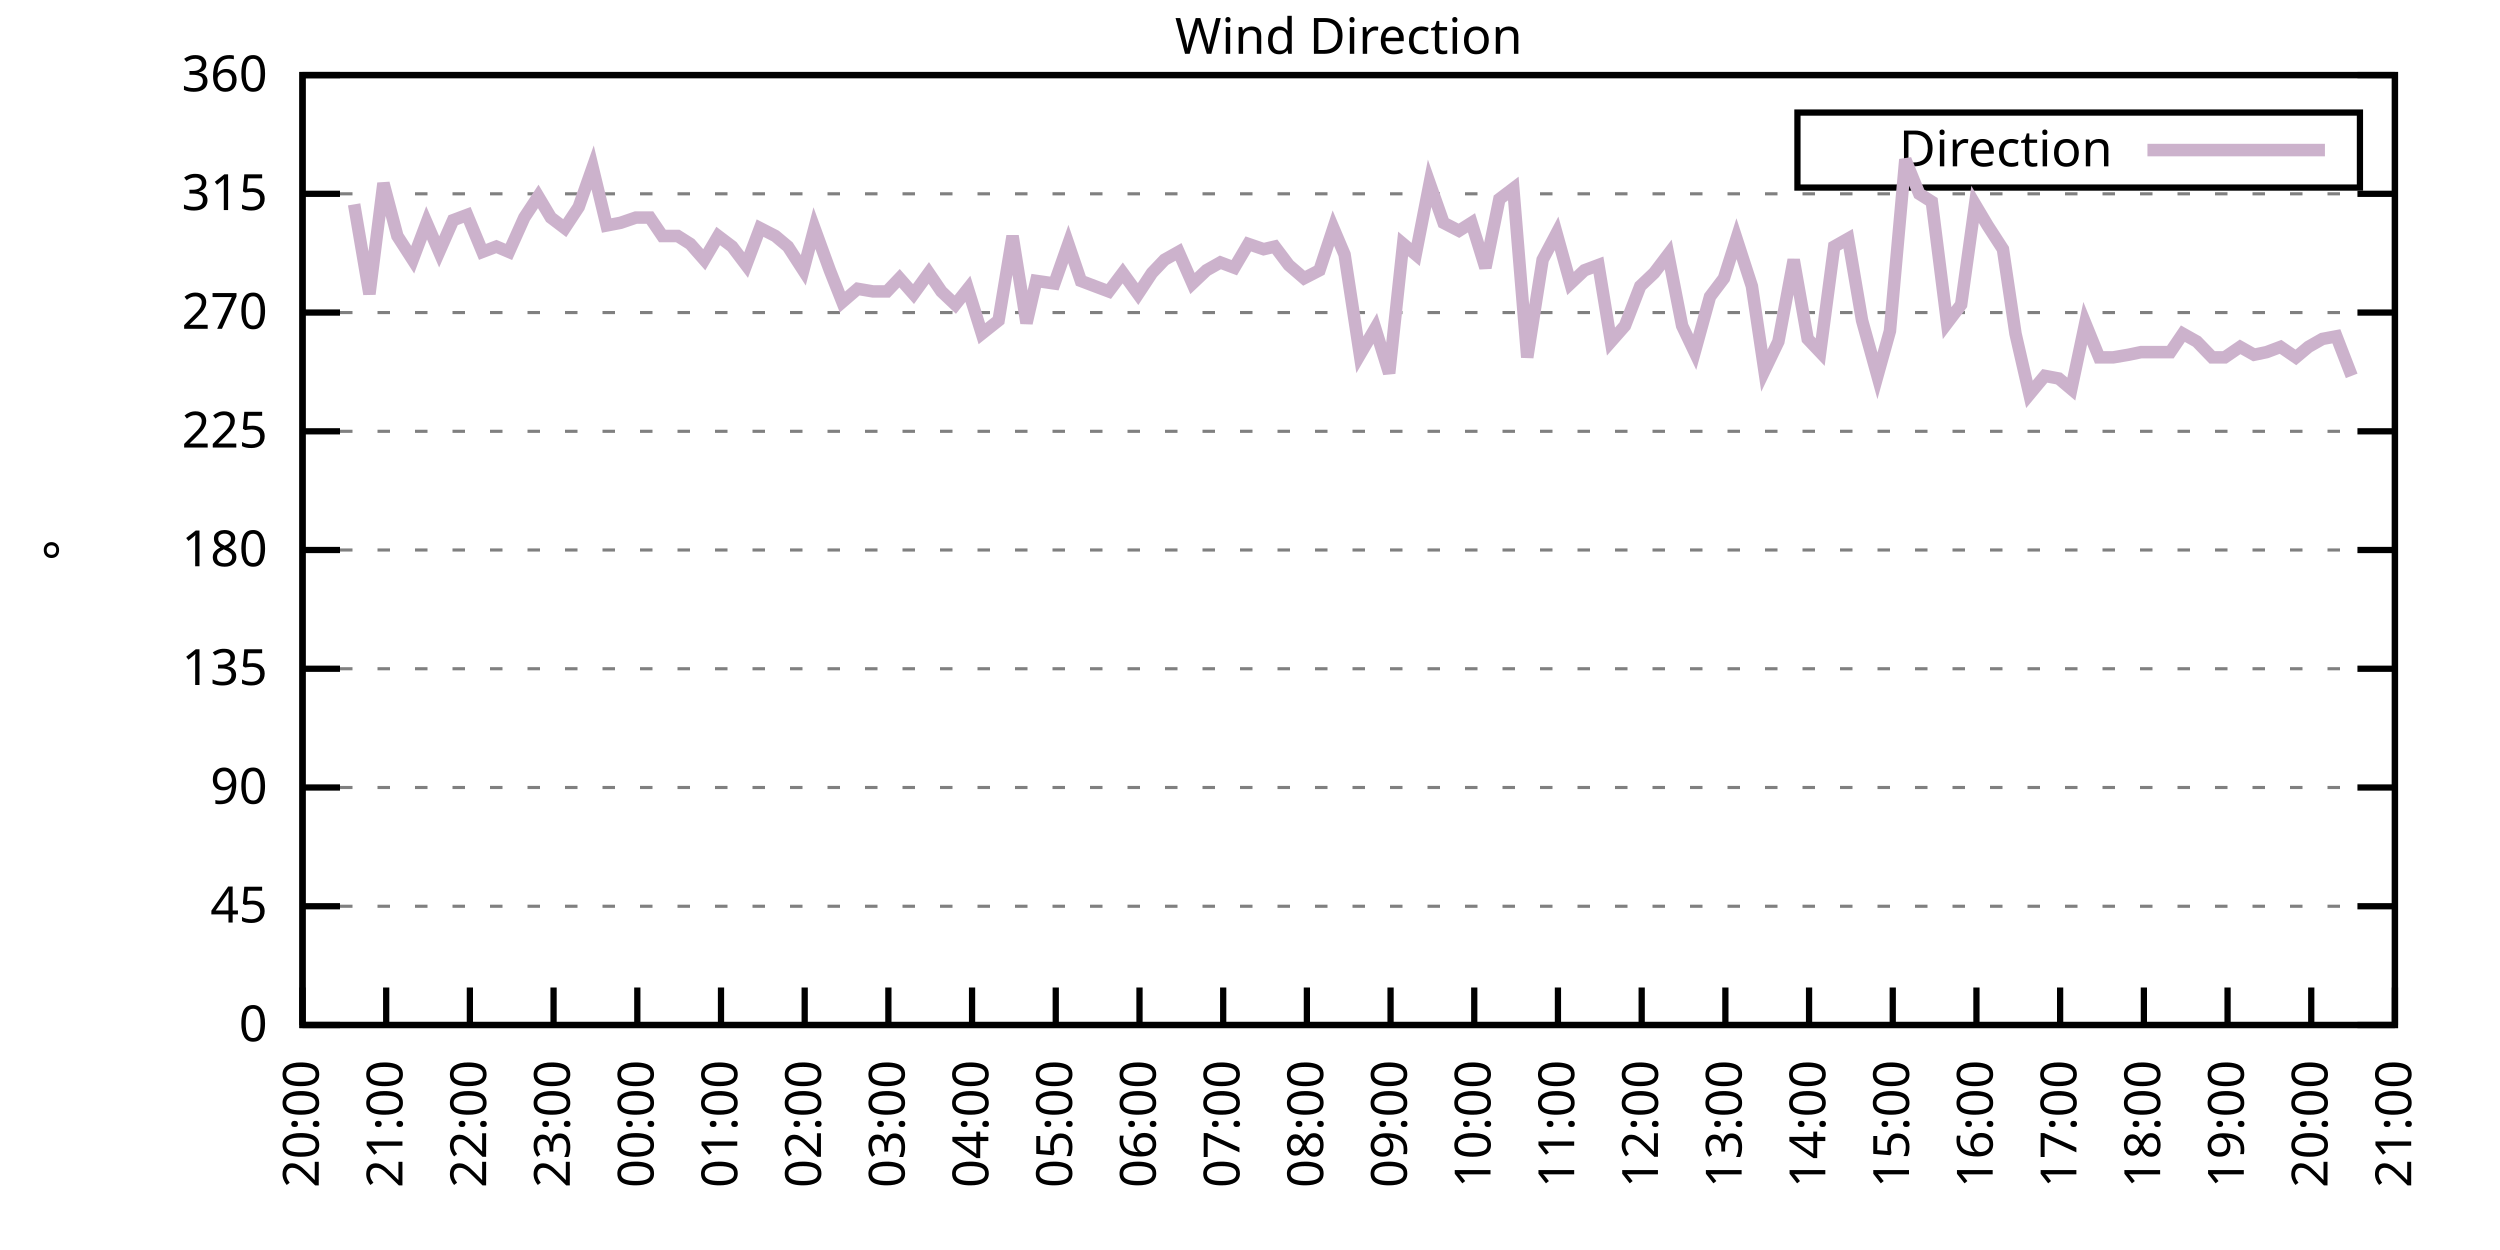
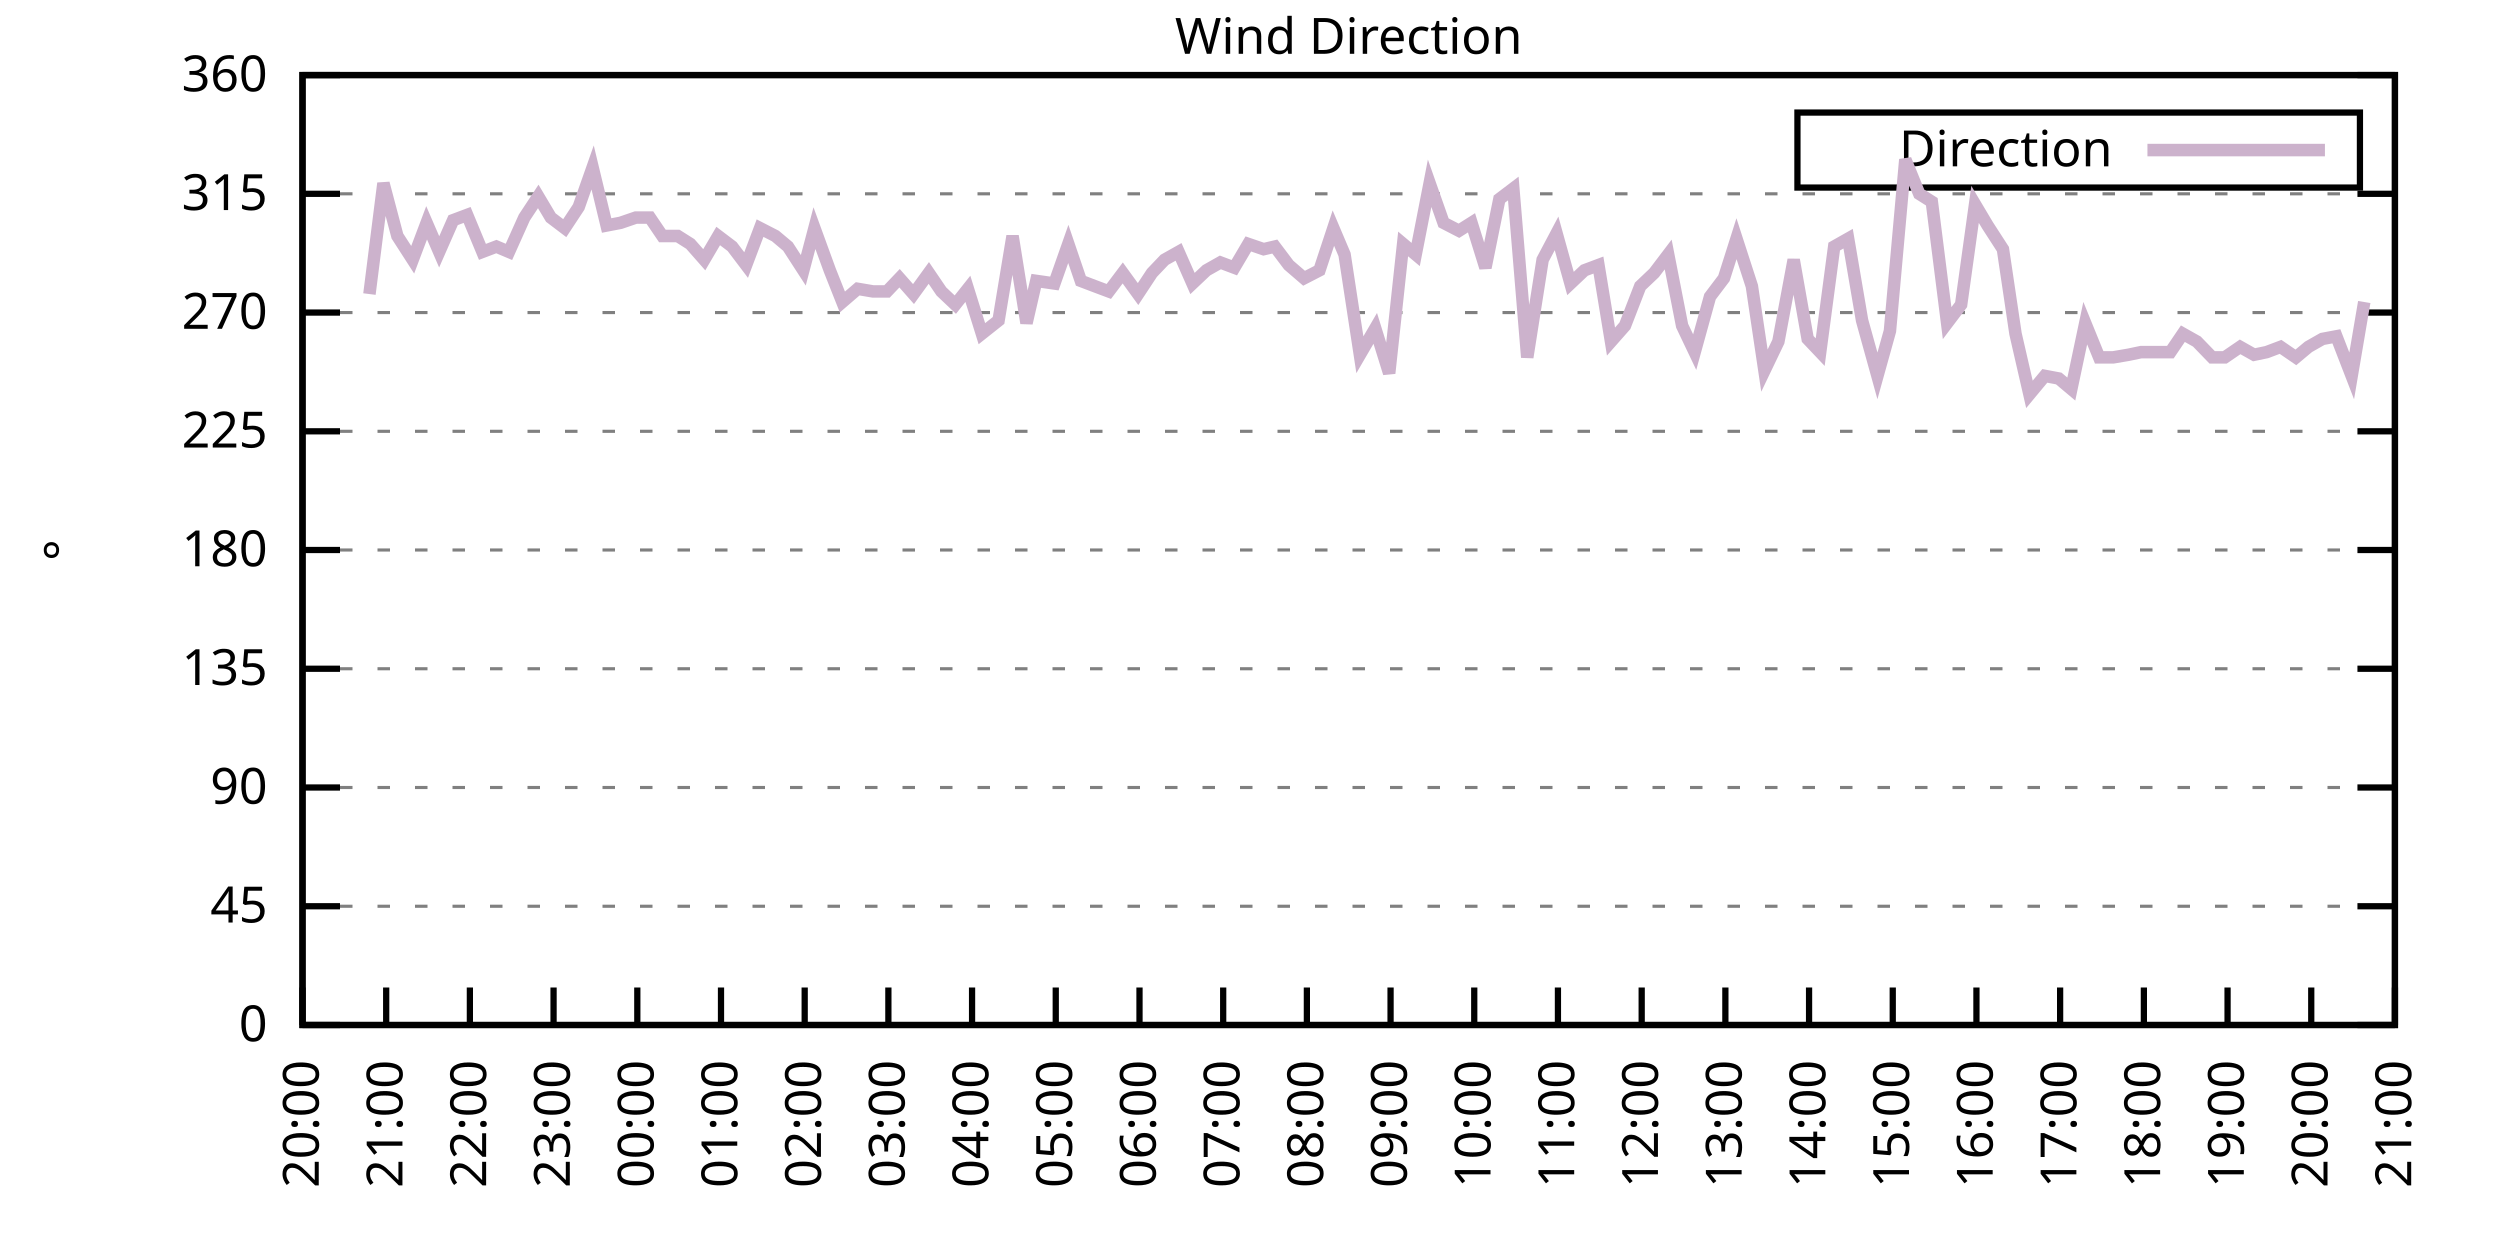
<svg xmlns="http://www.w3.org/2000/svg" xmlns:xlink="http://www.w3.org/1999/xlink" width="400" height="200" viewBox="0 0 400 200">
  <g id="gnuplot_canvas">
    <rect x="0" y="0" width="400" height="200" fill="none" />
    <defs>
      <circle id="gpDot" r="0.5" stroke-width="0.5" stroke="currentColor" />
      <path id="gpPt0" stroke-width="0.333" stroke="currentColor" d="M-1,0 h2 M0,-1 v2" />
      <path id="gpPt1" stroke-width="0.333" stroke="currentColor" d="M-1,-1 L1,1 M1,-1 L-1,1" />
      <path id="gpPt2" stroke-width="0.333" stroke="currentColor" d="M-1,0 L1,0 M0,-1 L0,1 M-1,-1 L1,1 M-1,1 L1,-1" />
      <rect id="gpPt3" stroke-width="0.333" stroke="currentColor" x="-1" y="-1" width="2" height="2" />
      <rect id="gpPt4" stroke-width="0.333" stroke="currentColor" fill="currentColor" x="-1" y="-1" width="2" height="2" />
      <circle id="gpPt5" stroke-width="0.333" stroke="currentColor" cx="0" cy="0" r="1" />
      <use xlink:href="#gpPt5" id="gpPt6" fill="currentColor" stroke="none" />
      <path id="gpPt7" stroke-width="0.333" stroke="currentColor" d="M0,-1.33 L-1.33,0.67 L1.33,0.67 z" />
      <use xlink:href="#gpPt7" id="gpPt8" fill="currentColor" stroke="none" />
      <use xlink:href="#gpPt7" id="gpPt9" stroke="currentColor" transform="rotate(180)" />
      <use xlink:href="#gpPt9" id="gpPt10" fill="currentColor" stroke="none" />
      <use xlink:href="#gpPt3" id="gpPt11" stroke="currentColor" transform="rotate(45)" />
      <use xlink:href="#gpPt11" id="gpPt12" fill="currentColor" stroke="none" />
      <path id="gpPt13" stroke-width="0.333" stroke="currentColor" d="M0,1.330 L1.265,0.411 L0.782,-1.067 L-0.782,-1.076 L-1.265,0.411 z" />
      <use xlink:href="#gpPt13" id="gpPt14" fill="currentColor" stroke="none" />
      <filter id="textbox" filterUnits="objectBoundingBox" x="0" y="0" height="1" width="1">
        <feFlood flood-color="white" flood-opacity="1" result="bgnd" />
        <feComposite in="SourceGraphic" in2="bgnd" operator="atop" />
      </filter>
      <filter id="greybox" filterUnits="objectBoundingBox" x="0" y="0" height="1" width="1">
        <feFlood flood-color="lightgrey" flood-opacity="1" result="grey" />
        <feComposite in="SourceGraphic" in2="grey" operator="atop" />
      </filter>
    </defs>
    <g fill="none" color="white" stroke="currentColor" stroke-width="1.00" stroke-linecap="butt" stroke-linejoin="miter">
</g>
    <g fill="none" color="black" stroke="currentColor" stroke-width="1.00" stroke-linecap="butt" stroke-linejoin="miter">
      <g stroke="none" shape-rendering="crispEdges">
        <polygon fill="rgb(255, 255, 255)" points="48.40,164.00 383.18,164.00 383.18,12.02 48.40,12.02 " />
      </g>
    </g>
    <g fill="none" color="black" stroke="currentColor" stroke-width="1.00" stroke-linecap="butt" stroke-linejoin="miter">
</g>
    <g fill="none" color="black" stroke="black" stroke-width="0.50" stroke-linecap="butt" stroke-linejoin="miter">
</g>
    <g fill="none" color="gray" stroke="currentColor" stroke-width="0.50" stroke-linecap="butt" stroke-linejoin="miter">
      <path stroke="gray" stroke-dasharray="2,4" class="gridline" d="M48.40,164.00 L383.19,164.00  " />
    </g>
    <g fill="none" color="gray" stroke="gray" stroke-width="1.00" stroke-linecap="butt" stroke-linejoin="miter">
</g>
    <g fill="none" color="black" stroke="currentColor" stroke-width="1.00" stroke-linecap="butt" stroke-linejoin="miter">
      <path stroke="black" d="M48.40,164.00 L54.40,164.00 M383.19,164.00 L377.19,164.00  " />
      <g transform="translate(42.80,166.60)" stroke="none" fill="black" font-family="Sans" font-size="8.00" text-anchor="end">
        <text>
          <tspan font-family="Sans"> 0</tspan>
        </text>
      </g>
    </g>
    <g fill="none" color="black" stroke="currentColor" stroke-width="1.00" stroke-linecap="butt" stroke-linejoin="miter">
</g>
    <g fill="none" color="black" stroke="black" stroke-width="0.50" stroke-linecap="butt" stroke-linejoin="miter">
</g>
    <g fill="none" color="gray" stroke="currentColor" stroke-width="0.50" stroke-linecap="butt" stroke-linejoin="miter">
      <path stroke="gray" stroke-dasharray="2,4" class="gridline" d="M48.40,145.00 L383.19,145.00  " />
    </g>
    <g fill="none" color="gray" stroke="gray" stroke-width="1.00" stroke-linecap="butt" stroke-linejoin="miter">
</g>
    <g fill="none" color="black" stroke="currentColor" stroke-width="1.00" stroke-linecap="butt" stroke-linejoin="miter">
      <path stroke="black" d="M48.40,145.00 L54.40,145.00 M383.19,145.00 L377.19,145.00  " />
      <g transform="translate(42.80,147.60)" stroke="none" fill="black" font-family="Sans" font-size="8.00" text-anchor="end">
        <text>
          <tspan font-family="Sans"> 45</tspan>
        </text>
      </g>
    </g>
    <g fill="none" color="black" stroke="currentColor" stroke-width="1.00" stroke-linecap="butt" stroke-linejoin="miter">
</g>
    <g fill="none" color="black" stroke="black" stroke-width="0.50" stroke-linecap="butt" stroke-linejoin="miter">
</g>
    <g fill="none" color="gray" stroke="currentColor" stroke-width="0.50" stroke-linecap="butt" stroke-linejoin="miter">
      <path stroke="gray" stroke-dasharray="2,4" class="gridline" d="M48.40,126.00 L383.19,126.00  " />
    </g>
    <g fill="none" color="gray" stroke="gray" stroke-width="1.00" stroke-linecap="butt" stroke-linejoin="miter">
</g>
    <g fill="none" color="black" stroke="currentColor" stroke-width="1.00" stroke-linecap="butt" stroke-linejoin="miter">
      <path stroke="black" d="M48.40,126.00 L54.40,126.00 M383.19,126.00 L377.19,126.00  " />
      <g transform="translate(42.80,128.60)" stroke="none" fill="black" font-family="Sans" font-size="8.00" text-anchor="end">
        <text>
          <tspan font-family="Sans"> 90</tspan>
        </text>
      </g>
    </g>
    <g fill="none" color="black" stroke="currentColor" stroke-width="1.00" stroke-linecap="butt" stroke-linejoin="miter">
</g>
    <g fill="none" color="black" stroke="black" stroke-width="0.50" stroke-linecap="butt" stroke-linejoin="miter">
</g>
    <g fill="none" color="gray" stroke="currentColor" stroke-width="0.50" stroke-linecap="butt" stroke-linejoin="miter">
      <path stroke="gray" stroke-dasharray="2,4" class="gridline" d="M48.40,107.00 L383.19,107.00  " />
    </g>
    <g fill="none" color="gray" stroke="gray" stroke-width="1.00" stroke-linecap="butt" stroke-linejoin="miter">
</g>
    <g fill="none" color="black" stroke="currentColor" stroke-width="1.00" stroke-linecap="butt" stroke-linejoin="miter">
      <path stroke="black" d="M48.40,107.00 L54.40,107.00 M383.19,107.00 L377.19,107.00  " />
      <g transform="translate(42.80,109.60)" stroke="none" fill="black" font-family="Sans" font-size="8.00" text-anchor="end">
        <text>
          <tspan font-family="Sans"> 135</tspan>
        </text>
      </g>
    </g>
    <g fill="none" color="black" stroke="currentColor" stroke-width="1.00" stroke-linecap="butt" stroke-linejoin="miter">
</g>
    <g fill="none" color="black" stroke="black" stroke-width="0.50" stroke-linecap="butt" stroke-linejoin="miter">
</g>
    <g fill="none" color="gray" stroke="currentColor" stroke-width="0.50" stroke-linecap="butt" stroke-linejoin="miter">
      <path stroke="gray" stroke-dasharray="2,4" class="gridline" d="M48.40,88.00 L383.19,88.00  " />
    </g>
    <g fill="none" color="gray" stroke="gray" stroke-width="1.00" stroke-linecap="butt" stroke-linejoin="miter">
</g>
    <g fill="none" color="black" stroke="currentColor" stroke-width="1.00" stroke-linecap="butt" stroke-linejoin="miter">
      <path stroke="black" d="M48.40,88.00 L54.40,88.00 M383.19,88.00 L377.19,88.00  " />
      <g transform="translate(42.80,90.60)" stroke="none" fill="black" font-family="Sans" font-size="8.00" text-anchor="end">
        <text>
          <tspan font-family="Sans"> 180</tspan>
        </text>
      </g>
    </g>
    <g fill="none" color="black" stroke="currentColor" stroke-width="1.00" stroke-linecap="butt" stroke-linejoin="miter">
</g>
    <g fill="none" color="black" stroke="black" stroke-width="0.50" stroke-linecap="butt" stroke-linejoin="miter">
</g>
    <g fill="none" color="gray" stroke="currentColor" stroke-width="0.50" stroke-linecap="butt" stroke-linejoin="miter">
      <path stroke="gray" stroke-dasharray="2,4" class="gridline" d="M48.40,69.01 L383.19,69.01  " />
    </g>
    <g fill="none" color="gray" stroke="gray" stroke-width="1.00" stroke-linecap="butt" stroke-linejoin="miter">
</g>
    <g fill="none" color="black" stroke="currentColor" stroke-width="1.00" stroke-linecap="butt" stroke-linejoin="miter">
      <path stroke="black" d="M48.40,69.01 L54.40,69.01 M383.19,69.01 L377.19,69.01  " />
      <g transform="translate(42.80,71.61)" stroke="none" fill="black" font-family="Sans" font-size="8.00" text-anchor="end">
        <text>
          <tspan font-family="Sans"> 225</tspan>
        </text>
      </g>
    </g>
    <g fill="none" color="black" stroke="currentColor" stroke-width="1.00" stroke-linecap="butt" stroke-linejoin="miter">
</g>
    <g fill="none" color="black" stroke="black" stroke-width="0.50" stroke-linecap="butt" stroke-linejoin="miter">
</g>
    <g fill="none" color="gray" stroke="currentColor" stroke-width="0.50" stroke-linecap="butt" stroke-linejoin="miter">
      <path stroke="gray" stroke-dasharray="2,4" class="gridline" d="M48.40,50.01 L383.19,50.01  " />
    </g>
    <g fill="none" color="gray" stroke="gray" stroke-width="1.00" stroke-linecap="butt" stroke-linejoin="miter">
</g>
    <g fill="none" color="black" stroke="currentColor" stroke-width="1.00" stroke-linecap="butt" stroke-linejoin="miter">
      <path stroke="black" d="M48.40,50.01 L54.40,50.01 M383.19,50.01 L377.19,50.01  " />
      <g transform="translate(42.80,52.61)" stroke="none" fill="black" font-family="Sans" font-size="8.00" text-anchor="end">
        <text>
          <tspan font-family="Sans"> 270</tspan>
        </text>
      </g>
    </g>
    <g fill="none" color="black" stroke="currentColor" stroke-width="1.00" stroke-linecap="butt" stroke-linejoin="miter">
</g>
    <g fill="none" color="black" stroke="black" stroke-width="0.50" stroke-linecap="butt" stroke-linejoin="miter">
</g>
    <g fill="none" color="gray" stroke="currentColor" stroke-width="0.50" stroke-linecap="butt" stroke-linejoin="miter">
      <path stroke="gray" stroke-dasharray="2,4" class="gridline" d="M48.40,31.01 L383.19,31.01  " />
    </g>
    <g fill="none" color="gray" stroke="gray" stroke-width="1.00" stroke-linecap="butt" stroke-linejoin="miter">
</g>
    <g fill="none" color="black" stroke="currentColor" stroke-width="1.00" stroke-linecap="butt" stroke-linejoin="miter">
      <path stroke="black" d="M48.40,31.01 L54.40,31.01 M383.19,31.01 L377.19,31.01  " />
      <g transform="translate(42.80,33.61)" stroke="none" fill="black" font-family="Sans" font-size="8.00" text-anchor="end">
        <text>
          <tspan font-family="Sans"> 315</tspan>
        </text>
      </g>
    </g>
    <g fill="none" color="black" stroke="currentColor" stroke-width="1.00" stroke-linecap="butt" stroke-linejoin="miter">
</g>
    <g fill="none" color="black" stroke="black" stroke-width="0.50" stroke-linecap="butt" stroke-linejoin="miter">
</g>
    <g fill="none" color="gray" stroke="currentColor" stroke-width="0.50" stroke-linecap="butt" stroke-linejoin="miter">
      <path stroke="gray" stroke-dasharray="2,4" class="gridline" d="M48.40,12.01 L383.19,12.01  " />
    </g>
    <g fill="none" color="gray" stroke="gray" stroke-width="1.00" stroke-linecap="butt" stroke-linejoin="miter">
</g>
    <g fill="none" color="black" stroke="currentColor" stroke-width="1.00" stroke-linecap="butt" stroke-linejoin="miter">
      <path stroke="black" d="M48.40,12.01 L54.40,12.01 M383.19,12.01 L377.19,12.01  " />
      <g transform="translate(42.80,14.61)" stroke="none" fill="black" font-family="Sans" font-size="8.00" text-anchor="end">
        <text>
          <tspan font-family="Sans"> 360</tspan>
        </text>
      </g>
    </g>
    <g fill="none" color="black" stroke="currentColor" stroke-width="1.00" stroke-linecap="butt" stroke-linejoin="miter">
      <path stroke="black" d="M48.40,164.00 L48.40,158.00  " />
      <g transform="translate(51.00,169.60) rotate(270.00)" stroke="none" fill="black" font-family="Sans" font-size="8.00" text-anchor="end">
        <text>
          <tspan font-family="Sans">20:00</tspan>
        </text>
      </g>
    </g>
    <g fill="none" color="black" stroke="currentColor" stroke-width="1.00" stroke-linecap="butt" stroke-linejoin="miter">
      <path stroke="black" d="M61.79,164.00 L61.79,158.00  " />
      <g transform="translate(64.39,169.60) rotate(270.00)" stroke="none" fill="black" font-family="Sans" font-size="8.00" text-anchor="end">
        <text>
          <tspan font-family="Sans">21:00</tspan>
        </text>
      </g>
    </g>
    <g fill="none" color="black" stroke="currentColor" stroke-width="1.00" stroke-linecap="butt" stroke-linejoin="miter">
      <path stroke="black" d="M75.18,164.00 L75.18,158.00  " />
      <g transform="translate(77.78,169.60) rotate(270.00)" stroke="none" fill="black" font-family="Sans" font-size="8.00" text-anchor="end">
        <text>
          <tspan font-family="Sans">22:00</tspan>
        </text>
      </g>
    </g>
    <g fill="none" color="black" stroke="currentColor" stroke-width="1.00" stroke-linecap="butt" stroke-linejoin="miter">
      <path stroke="black" d="M88.57,164.00 L88.57,158.00  " />
      <g transform="translate(91.17,169.60) rotate(270.00)" stroke="none" fill="black" font-family="Sans" font-size="8.00" text-anchor="end">
        <text>
          <tspan font-family="Sans">23:00</tspan>
        </text>
      </g>
    </g>
    <g fill="none" color="black" stroke="currentColor" stroke-width="1.00" stroke-linecap="butt" stroke-linejoin="miter">
      <path stroke="black" d="M101.97,164.00 L101.97,158.00  " />
      <g transform="translate(104.57,169.60) rotate(270.00)" stroke="none" fill="black" font-family="Sans" font-size="8.00" text-anchor="end">
        <text>
          <tspan font-family="Sans">00:00</tspan>
        </text>
      </g>
    </g>
    <g fill="none" color="black" stroke="currentColor" stroke-width="1.00" stroke-linecap="butt" stroke-linejoin="miter">
      <path stroke="black" d="M115.36,164.00 L115.36,158.00  " />
      <g transform="translate(117.96,169.60) rotate(270.00)" stroke="none" fill="black" font-family="Sans" font-size="8.00" text-anchor="end">
        <text>
          <tspan font-family="Sans">01:00</tspan>
        </text>
      </g>
    </g>
    <g fill="none" color="black" stroke="currentColor" stroke-width="1.00" stroke-linecap="butt" stroke-linejoin="miter">
      <path stroke="black" d="M128.75,164.00 L128.75,158.00  " />
      <g transform="translate(131.35,169.60) rotate(270.00)" stroke="none" fill="black" font-family="Sans" font-size="8.00" text-anchor="end">
        <text>
          <tspan font-family="Sans">02:00</tspan>
        </text>
      </g>
    </g>
    <g fill="none" color="black" stroke="currentColor" stroke-width="1.00" stroke-linecap="butt" stroke-linejoin="miter">
      <path stroke="black" d="M142.14,164.00 L142.14,158.00  " />
      <g transform="translate(144.74,169.60) rotate(270.00)" stroke="none" fill="black" font-family="Sans" font-size="8.00" text-anchor="end">
        <text>
          <tspan font-family="Sans">03:00</tspan>
        </text>
      </g>
    </g>
    <g fill="none" color="black" stroke="currentColor" stroke-width="1.00" stroke-linecap="butt" stroke-linejoin="miter">
      <path stroke="black" d="M155.53,164.00 L155.53,158.00  " />
      <g transform="translate(158.13,169.60) rotate(270.00)" stroke="none" fill="black" font-family="Sans" font-size="8.00" text-anchor="end">
        <text>
          <tspan font-family="Sans">04:00</tspan>
        </text>
      </g>
    </g>
    <g fill="none" color="black" stroke="currentColor" stroke-width="1.00" stroke-linecap="butt" stroke-linejoin="miter">
      <path stroke="black" d="M168.92,164.00 L168.92,158.00  " />
      <g transform="translate(171.52,169.60) rotate(270.00)" stroke="none" fill="black" font-family="Sans" font-size="8.00" text-anchor="end">
        <text>
          <tspan font-family="Sans">05:00</tspan>
        </text>
      </g>
    </g>
    <g fill="none" color="black" stroke="currentColor" stroke-width="1.00" stroke-linecap="butt" stroke-linejoin="miter">
      <path stroke="black" d="M182.32,164.00 L182.32,158.00  " />
      <g transform="translate(184.92,169.60) rotate(270.00)" stroke="none" fill="black" font-family="Sans" font-size="8.00" text-anchor="end">
        <text>
          <tspan font-family="Sans">06:00</tspan>
        </text>
      </g>
    </g>
    <g fill="none" color="black" stroke="currentColor" stroke-width="1.00" stroke-linecap="butt" stroke-linejoin="miter">
      <path stroke="black" d="M195.71,164.00 L195.71,158.00  " />
      <g transform="translate(198.31,169.60) rotate(270.00)" stroke="none" fill="black" font-family="Sans" font-size="8.00" text-anchor="end">
        <text>
          <tspan font-family="Sans">07:00</tspan>
        </text>
      </g>
    </g>
    <g fill="none" color="black" stroke="currentColor" stroke-width="1.00" stroke-linecap="butt" stroke-linejoin="miter">
      <path stroke="black" d="M209.10,164.00 L209.10,158.00  " />
      <g transform="translate(211.70,169.60) rotate(270.00)" stroke="none" fill="black" font-family="Sans" font-size="8.00" text-anchor="end">
        <text>
          <tspan font-family="Sans">08:00</tspan>
        </text>
      </g>
    </g>
    <g fill="none" color="black" stroke="currentColor" stroke-width="1.00" stroke-linecap="butt" stroke-linejoin="miter">
      <path stroke="black" d="M222.49,164.00 L222.49,158.00  " />
      <g transform="translate(225.09,169.60) rotate(270.00)" stroke="none" fill="black" font-family="Sans" font-size="8.00" text-anchor="end">
        <text>
          <tspan font-family="Sans">09:00</tspan>
        </text>
      </g>
    </g>
    <g fill="none" color="black" stroke="currentColor" stroke-width="1.00" stroke-linecap="butt" stroke-linejoin="miter">
      <path stroke="black" d="M235.88,164.00 L235.88,158.00  " />
      <g transform="translate(238.48,169.60) rotate(270.00)" stroke="none" fill="black" font-family="Sans" font-size="8.00" text-anchor="end">
        <text>
          <tspan font-family="Sans">10:00</tspan>
        </text>
      </g>
    </g>
    <g fill="none" color="black" stroke="currentColor" stroke-width="1.00" stroke-linecap="butt" stroke-linejoin="miter">
      <path stroke="black" d="M249.27,164.00 L249.27,158.00  " />
      <g transform="translate(251.87,169.60) rotate(270.00)" stroke="none" fill="black" font-family="Sans" font-size="8.00" text-anchor="end">
        <text>
          <tspan font-family="Sans">11:00</tspan>
        </text>
      </g>
    </g>
    <g fill="none" color="black" stroke="currentColor" stroke-width="1.00" stroke-linecap="butt" stroke-linejoin="miter">
      <path stroke="black" d="M262.67,164.00 L262.67,158.00  " />
      <g transform="translate(265.27,169.60) rotate(270.00)" stroke="none" fill="black" font-family="Sans" font-size="8.00" text-anchor="end">
        <text>
          <tspan font-family="Sans">12:00</tspan>
        </text>
      </g>
    </g>
    <g fill="none" color="black" stroke="currentColor" stroke-width="1.00" stroke-linecap="butt" stroke-linejoin="miter">
      <path stroke="black" d="M276.06,164.00 L276.06,158.00  " />
      <g transform="translate(278.66,169.60) rotate(270.00)" stroke="none" fill="black" font-family="Sans" font-size="8.00" text-anchor="end">
        <text>
          <tspan font-family="Sans">13:00</tspan>
        </text>
      </g>
    </g>
    <g fill="none" color="black" stroke="currentColor" stroke-width="1.00" stroke-linecap="butt" stroke-linejoin="miter">
      <path stroke="black" d="M289.45,164.00 L289.45,158.00  " />
      <g transform="translate(292.05,169.60) rotate(270.00)" stroke="none" fill="black" font-family="Sans" font-size="8.00" text-anchor="end">
        <text>
          <tspan font-family="Sans">14:00</tspan>
        </text>
      </g>
    </g>
    <g fill="none" color="black" stroke="currentColor" stroke-width="1.00" stroke-linecap="butt" stroke-linejoin="miter">
      <path stroke="black" d="M302.84,164.00 L302.84,158.00  " />
      <g transform="translate(305.44,169.60) rotate(270.00)" stroke="none" fill="black" font-family="Sans" font-size="8.00" text-anchor="end">
        <text>
          <tspan font-family="Sans">15:00</tspan>
        </text>
      </g>
    </g>
    <g fill="none" color="black" stroke="currentColor" stroke-width="1.00" stroke-linecap="butt" stroke-linejoin="miter">
      <path stroke="black" d="M316.23,164.00 L316.23,158.00  " />
      <g transform="translate(318.83,169.60) rotate(270.00)" stroke="none" fill="black" font-family="Sans" font-size="8.00" text-anchor="end">
        <text>
          <tspan font-family="Sans">16:00</tspan>
        </text>
      </g>
    </g>
    <g fill="none" color="black" stroke="currentColor" stroke-width="1.00" stroke-linecap="butt" stroke-linejoin="miter">
      <path stroke="black" d="M329.62,164.00 L329.62,158.00  " />
      <g transform="translate(332.22,169.60) rotate(270.00)" stroke="none" fill="black" font-family="Sans" font-size="8.00" text-anchor="end">
        <text>
          <tspan font-family="Sans">17:00</tspan>
        </text>
      </g>
    </g>
    <g fill="none" color="black" stroke="currentColor" stroke-width="1.00" stroke-linecap="butt" stroke-linejoin="miter">
      <path stroke="black" d="M343.02,164.00 L343.02,158.00  " />
      <g transform="translate(345.62,169.60) rotate(270.00)" stroke="none" fill="black" font-family="Sans" font-size="8.00" text-anchor="end">
        <text>
          <tspan font-family="Sans">18:00</tspan>
        </text>
      </g>
    </g>
    <g fill="none" color="black" stroke="currentColor" stroke-width="1.00" stroke-linecap="butt" stroke-linejoin="miter">
      <path stroke="black" d="M356.41,164.00 L356.41,158.00  " />
      <g transform="translate(359.01,169.60) rotate(270.00)" stroke="none" fill="black" font-family="Sans" font-size="8.00" text-anchor="end">
        <text>
          <tspan font-family="Sans">19:00</tspan>
        </text>
      </g>
    </g>
    <g fill="none" color="black" stroke="currentColor" stroke-width="1.00" stroke-linecap="butt" stroke-linejoin="miter">
      <path stroke="black" d="M369.80,164.00 L369.80,158.00  " />
      <g transform="translate(372.40,169.60) rotate(270.00)" stroke="none" fill="black" font-family="Sans" font-size="8.00" text-anchor="end">
        <text>
          <tspan font-family="Sans">20:00</tspan>
        </text>
      </g>
    </g>
    <g fill="none" color="black" stroke="currentColor" stroke-width="1.00" stroke-linecap="butt" stroke-linejoin="miter">
      <path stroke="black" d="M383.19,164.00 L383.19,158.00  " />
      <g transform="translate(385.79,169.60) rotate(270.00)" stroke="none" fill="black" font-family="Sans" font-size="8.00" text-anchor="end">
        <text>
          <tspan font-family="Sans">21:00</tspan>
        </text>
      </g>
    </g>
    <g fill="none" color="black" stroke="currentColor" stroke-width="1.00" stroke-linecap="butt" stroke-linejoin="miter">
</g>
    <g fill="none" color="black" stroke="currentColor" stroke-width="1.00" stroke-linecap="butt" stroke-linejoin="miter">
      <path stroke="black" d="M48.40,12.01 L48.40,164.00 L383.19,164.00 L383.19,12.01 L48.40,12.01 Z  " />
    </g>
    <g fill="none" color="black" stroke="currentColor" stroke-width="1.00" stroke-linecap="butt" stroke-linejoin="miter">
</g>
    <g fill="none" color="black" stroke="currentColor" stroke-width="1.00" stroke-linecap="butt" stroke-linejoin="miter">
      <path stroke="black" d="M287.59,30.01 L287.59,18.01 L377.59,18.01 L377.59,30.01 L287.59,30.01 Z  " />
    </g>
    <g id="Wind_direction_plot_1">
      <g fill="none" color="white" stroke="black" stroke-width="2.00" stroke-linecap="butt" stroke-linejoin="miter">
</g>
      <g fill="none" color="black" stroke="currentColor" stroke-width="2.00" stroke-linecap="butt" stroke-linejoin="miter">
        <g transform="translate(337.99,26.61)" stroke="none" fill="black" font-family="Sans" font-size="8.00" text-anchor="end">
          <text>
            <tspan font-family="Sans">Direction</tspan>
          </text>
        </g>
      </g>
      <g fill="none" color="black" stroke="currentColor" stroke-width="2.00" stroke-linecap="butt" stroke-linejoin="miter">
-         <path stroke="rgb(204, 178, 204)" d="M343.59,24.01 L371.99,24.01 M56.66,32.70 L59.11,47.05 L61.35,29.32 L63.58,37.76 L66.03,41.56 L68.26,35.65   L70.27,40.30 L72.50,35.23 L74.74,34.39 L77.19,40.30 L79.42,39.45 L81.43,40.30 L83.89,34.81 L86.12,31.43   L88.13,34.81 L90.36,36.50 L92.59,33.12 L94.82,26.79 L97.06,36.08 L99.29,35.65 L101.74,34.81 L103.98,34.81   L105.98,37.76 L108.44,37.76 L110.45,39.03 L112.68,41.56 L114.91,37.76 L117.14,39.45 L119.38,42.41 L121.61,36.50   L124.06,37.76 L126.07,39.45 L128.53,43.25 L130.31,36.50 L132.77,43.25 L134.78,48.32 L137.23,46.21 L139.69,46.63   L141.92,46.63 L143.93,44.52 L146.16,47.05 L148.61,43.67 L150.62,46.63 L152.85,48.74 L154.86,46.21 L157.10,53.39   L159.77,51.27 L162.01,37.76 L164.24,51.70 L165.80,44.94 L168.70,45.36 L170.93,39.03 L172.94,44.94 L175.17,45.79   L177.41,46.63 L179.64,43.67 L182.09,47.05 L184.32,43.67 L186.33,41.56 L188.57,40.30 L190.80,45.36 L193.03,43.25   L195.26,41.99 L197.49,42.83 L199.73,39.03 L202.18,39.87 L203.97,39.45 L206.20,42.41 L208.65,44.52 L211.11,43.25   L213.34,36.50 L215.13,40.72 L217.58,56.76 L220.04,52.54 L222.27,59.72 L224.50,39.03 L226.51,40.72 L228.74,29.32   L230.97,35.65 L233.43,36.92 L235.44,35.65 L237.67,42.83 L239.90,31.85 L242.13,30.16 L244.36,57.18 L246.82,41.56   L249.05,37.34 L251.28,45.36 L253.51,43.25 L255.75,42.41 L257.76,54.65 L259.99,52.12 L262.44,45.79 L264.67,43.67   L266.91,40.72 L269.14,52.12 L271.15,56.34 L273.60,47.47 L275.83,44.52 L277.84,38.19 L280.30,45.79 L282.31,59.30   L284.54,54.65 L286.99,41.56 L289.23,54.23 L291.23,56.34 L293.47,39.45 L295.70,38.19 L297.93,51.27 L300.39,60.14   L302.39,52.96 L304.85,25.52 L307.08,31.01 L309.09,32.28 L311.54,51.70 L313.78,48.74 L316.01,32.70 L318.02,36.08   L320.47,39.87 L322.48,53.39 L324.71,63.10 L327.17,60.14 L329.40,60.56 L331.41,62.25 L333.64,51.70 L335.87,57.18   L338.10,57.18 L340.56,56.76 L342.57,56.34 L344.80,56.34 L347.26,56.34 L349.26,53.39 L351.50,54.65 L353.95,57.18   L355.96,57.18 L358.42,55.50 L360.65,56.76 L362.66,56.34 L364.89,55.50 L367.34,57.18 L369.35,55.50 L371.58,54.23   L373.82,53.81 L376.27,60.14  " />
+         <path stroke="rgb(204, 178, 204)" d="M343.59,24.01 L371.99,24.01 M59.11,47.05 L61.35,29.32 L63.58,37.76 L66.03,41.56 L68.26,35.65 L70.27,40.30   L72.50,35.23 L74.74,34.39 L77.19,40.30 L79.42,39.45 L81.43,40.30 L83.89,34.81 L86.12,31.43 L88.13,34.81   L90.36,36.50 L92.59,33.12 L94.82,26.79 L97.06,36.08 L99.29,35.65 L101.74,34.81 L103.98,34.81 L105.98,37.76   L108.44,37.76 L110.45,39.03 L112.68,41.56 L114.91,37.76 L117.14,39.45 L119.38,42.41 L121.61,36.50 L124.06,37.76   L126.07,39.45 L128.53,43.25 L130.31,36.50 L132.77,43.25 L134.78,48.32 L137.23,46.21 L139.69,46.63 L141.92,46.63   L143.93,44.52 L146.16,47.05 L148.61,43.67 L150.62,46.63 L152.85,48.74 L154.86,46.21 L157.10,53.39 L159.77,51.27   L162.01,37.76 L164.24,51.70 L165.80,44.94 L168.70,45.36 L170.93,39.03 L172.94,44.94 L175.17,45.79 L177.41,46.63   L179.64,43.67 L182.09,47.05 L184.32,43.67 L186.33,41.56 L188.57,40.30 L190.80,45.36 L193.03,43.25 L195.26,41.99   L197.49,42.83 L199.73,39.03 L202.18,39.87 L203.97,39.45 L206.20,42.41 L208.65,44.52 L211.11,43.25 L213.34,36.50   L215.13,40.72 L217.58,56.76 L220.04,52.54 L222.27,59.72 L224.50,39.03 L226.51,40.72 L228.74,29.32 L230.97,35.65   L233.43,36.92 L235.44,35.65 L237.67,42.83 L239.90,31.85 L242.13,30.16 L244.36,57.18 L246.82,41.56 L249.05,37.34   L251.28,45.36 L253.51,43.25 L255.75,42.41 L257.76,54.65 L259.99,52.12 L262.44,45.79 L264.67,43.67 L266.91,40.72   L269.14,52.12 L271.15,56.34 L273.60,47.47 L275.83,44.52 L277.84,38.19 L280.30,45.79 L282.31,59.30 L284.54,54.65   L286.99,41.56 L289.23,54.23 L291.23,56.34 L293.47,39.45 L295.70,38.19 L297.93,51.27 L300.39,60.14 L302.39,52.96   L304.85,25.52 L307.08,31.01 L309.09,32.28 L311.54,51.70 L313.78,48.74 L316.01,32.70 L318.02,36.08 L320.47,39.87   L322.48,53.39 L324.71,63.10 L327.17,60.14 L329.40,60.56 L331.41,62.25 L333.64,51.70 L335.87,57.18 L338.10,57.18   L340.56,56.76 L342.57,56.34 L344.80,56.34 L347.26,56.34 L349.26,53.39 L351.50,54.65 L353.95,57.18 L355.96,57.18   L358.42,55.50 L360.65,56.76 L362.66,56.34 L364.89,55.50 L367.34,57.18 L369.35,55.50 L371.58,54.23 L373.82,53.81   L376.27,60.14 L378.28,48.32  " />
      </g>
    </g>
    <g fill="none" color="black" stroke="currentColor" stroke-width="2.00" stroke-linecap="butt" stroke-linejoin="miter">
</g>
    <g fill="none" color="black" stroke="black" stroke-width="1.00" stroke-linecap="butt" stroke-linejoin="miter">
</g>
    <g fill="none" color="black" stroke="currentColor" stroke-width="1.00" stroke-linecap="butt" stroke-linejoin="miter">
      <path stroke="black" d="M48.40,12.01 L48.40,164.00 L383.19,164.00 L383.19,12.01 L48.40,12.01 Z  " />
      <g transform="translate(12.80,88.01) rotate(270.00)" stroke="none" fill="black" font-family="Sans" font-size="8.00" text-anchor="middle">
        <text>
          <tspan font-family="Sans">°</tspan>
        </text>
      </g>
    </g>
    <g fill="none" color="black" stroke="currentColor" stroke-width="1.00" stroke-linecap="butt" stroke-linejoin="miter">
</g>
    <g fill="none" color="black" stroke="currentColor" stroke-width="1.00" stroke-linecap="butt" stroke-linejoin="miter">
      <g transform="translate(215.79,8.61)" stroke="none" fill="black" font-family="Sans" font-size="8.00" text-anchor="middle">
        <text>
          <tspan font-family="Sans">Wind Direction</tspan>
        </text>
      </g>
    </g>
    <g fill="none" color="black" stroke="currentColor" stroke-width="1.00" stroke-linecap="butt" stroke-linejoin="miter">
</g>
  </g>
</svg>
